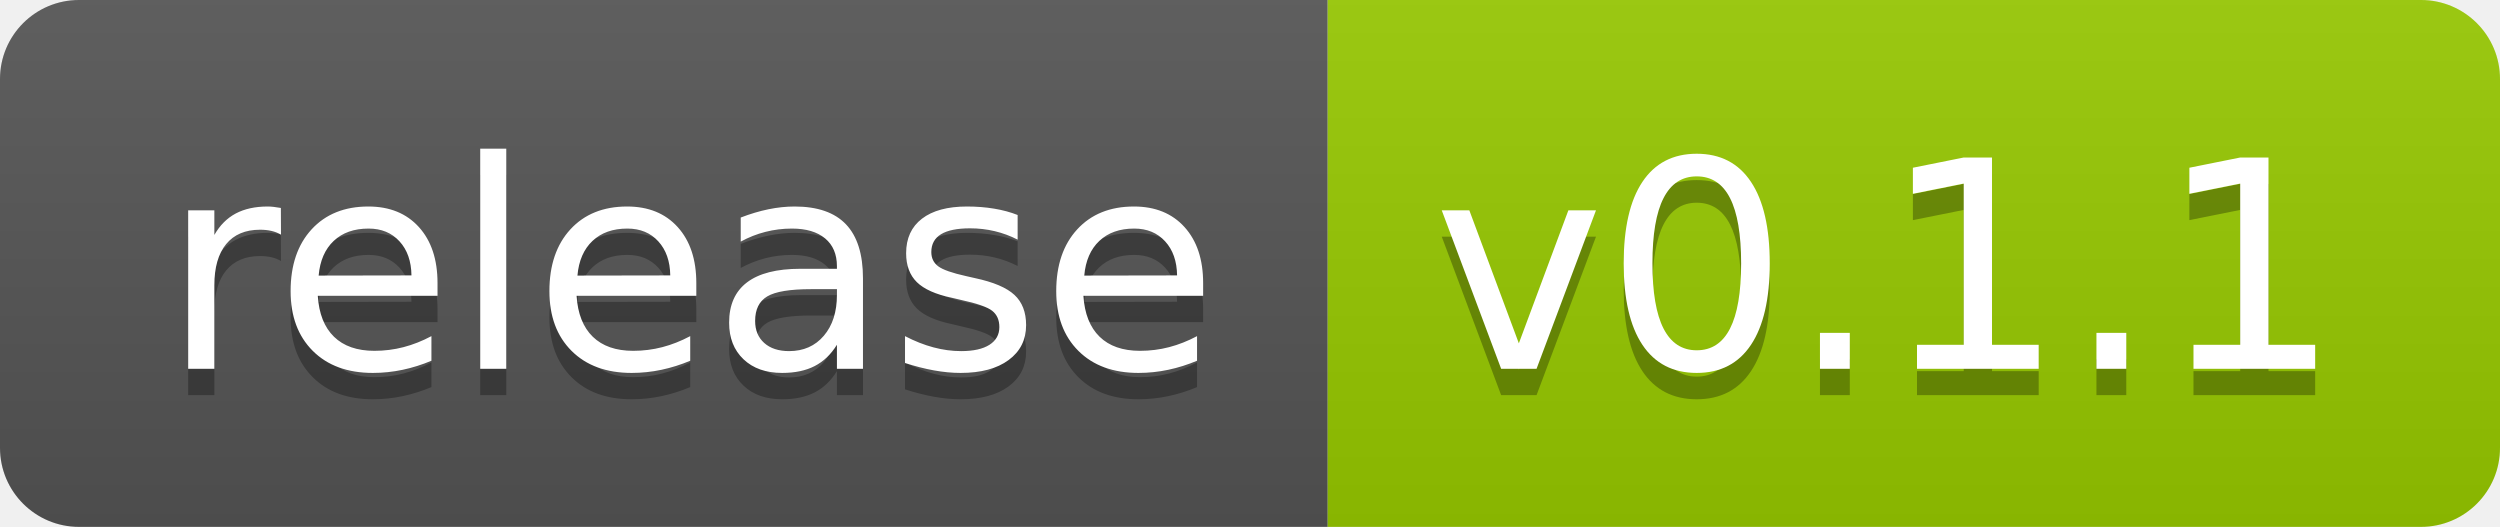
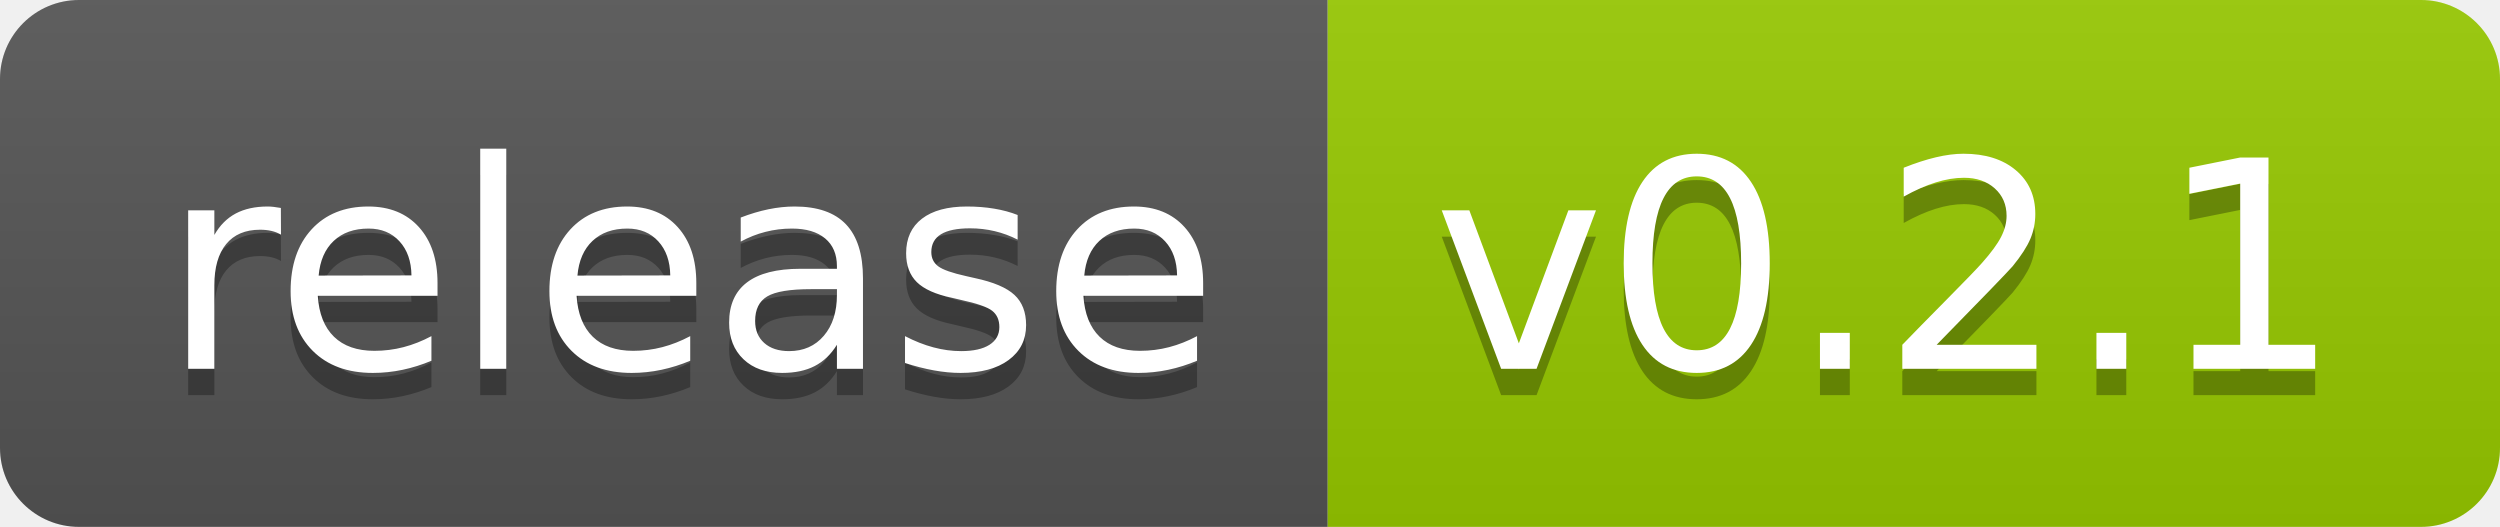
<svg xmlns="http://www.w3.org/2000/svg" width="94.9" height="20">
  <linearGradient id="smooth" x2="0" y2="100%">
    <stop offset="0" stop-color="#bbb" stop-opacity=".1" />
    <stop offset="1" stop-opacity=".1" />
  </linearGradient>
  <clipPath id="round">
    <rect width="94.9" height="20" rx="3" fill="#fff" />
  </clipPath>
  <g clip-path="url(#round)">
    <rect width="50.4" height="20" fill="#555" />
    <rect x="50.4" width="44.5" height="20" fill="#97CA00" />
    <rect width="94.9" height="20" fill="url(#smooth)" />
  </g>
  <g fill="#fff" text-anchor="middle" font-family="DejaVu Sans,Verdana,Geneva,sans-serif" font-size="110">
    <text x="262.0" y="150" fill="#010101" fill-opacity=".3" transform="scale(0.1)" textLength="404.0" lengthAdjust="spacing">release</text>
    <text x="262.0" y="140" transform="scale(0.1)" textLength="404.0" lengthAdjust="spacing">release</text>
-     <text x="716.5" y="150" fill="#010101" fill-opacity=".3" transform="scale(0.1)" textLength="345.0" lengthAdjust="spacing">v0.1.1</text>
-     <text x="716.5" y="140" transform="scale(0.1)" textLength="345.0" lengthAdjust="spacing">v0.1.1</text>
+     <text x="716.5" y="150" fill="#010101" fill-opacity=".3" transform="scale(0.1)" textLength="345.0" lengthAdjust="spacing">v0.2.1</text>
+     <text x="716.5" y="140" transform="scale(0.1)" textLength="345.0" lengthAdjust="spacing">v0.2.1</text>
  </g>
</svg>
